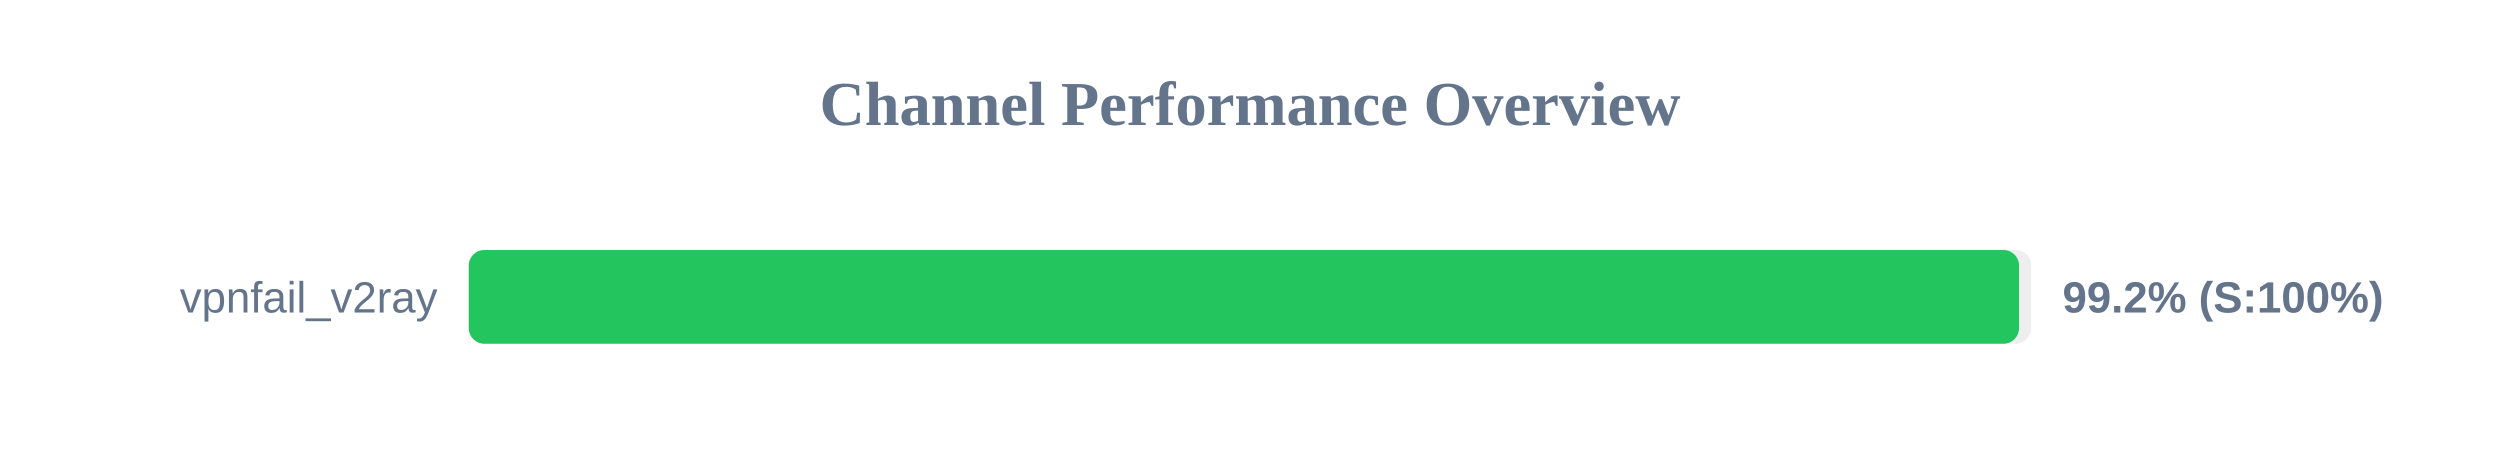
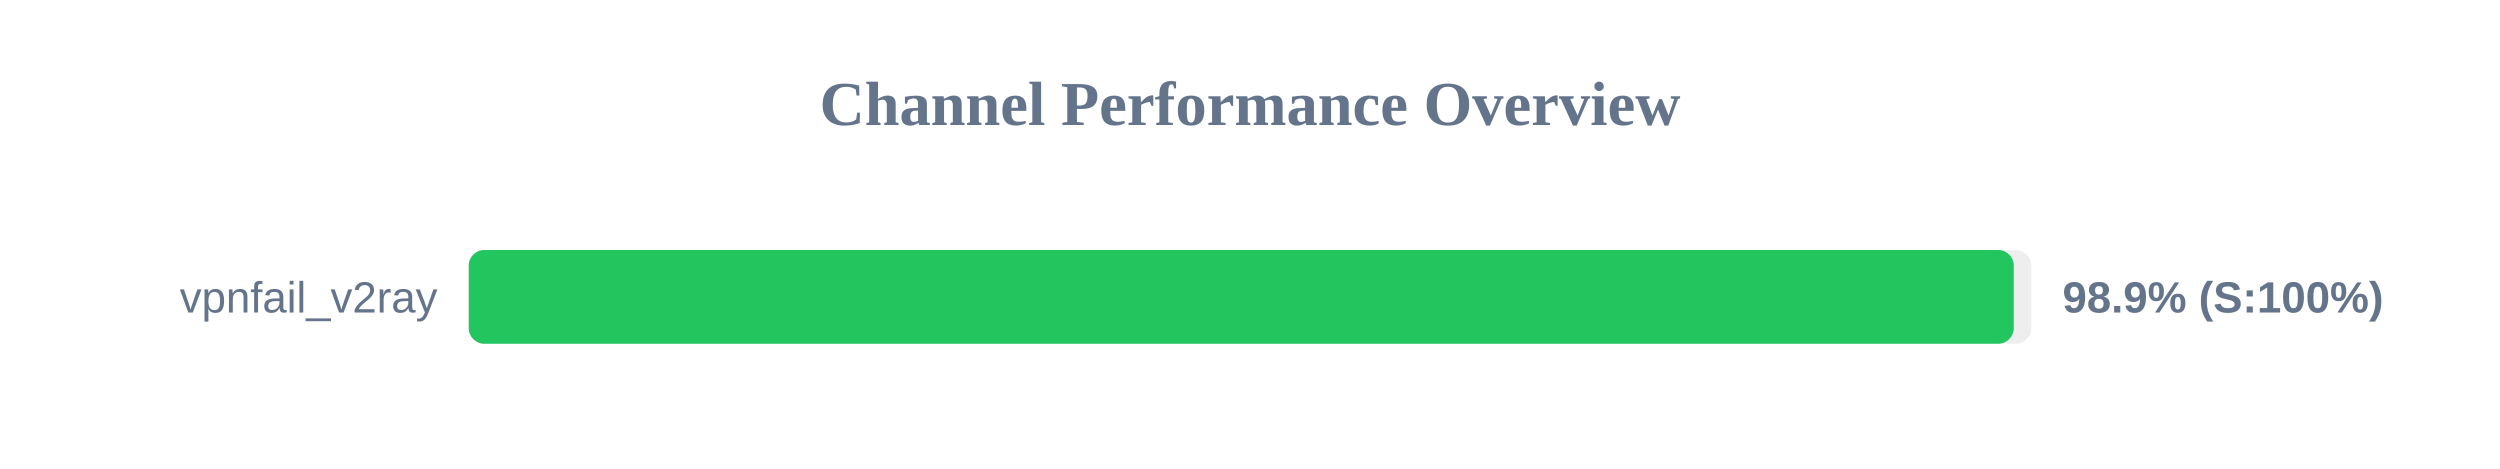
<svg xmlns="http://www.w3.org/2000/svg" width="800" height="150" version="1.1">
  <style>
        .row { font: 14px Arial; fill: #64748b; }
        .score { font: bold 14px Arial; fill: #64748b; }
    </style>
  <text x="400" y="40" text-anchor="middle" font-size="20px" font-weight="bold" fill="#64748b">Channel Performance Overview</text>
  <rect x="150" y="80" width="500" height="30" fill="#eee" rx="5" />
-   <rect x="150" y="80" width="496.1" height="30" fill="#22c55e" rx="5" />
+   <rect x="150" y="80" width="494.4" height="30" fill="#22c55e" rx="5" />
  <text x="140" y="100" text-anchor="end" class="row">vpnfail_v2ray</text>
-   <text x="660" y="100" text-anchor="start" class="score">99.2% (S:100%)</text>
+   <text x="660" y="100" text-anchor="start" class="score">98.9% (S:100%)</text>
</svg>
